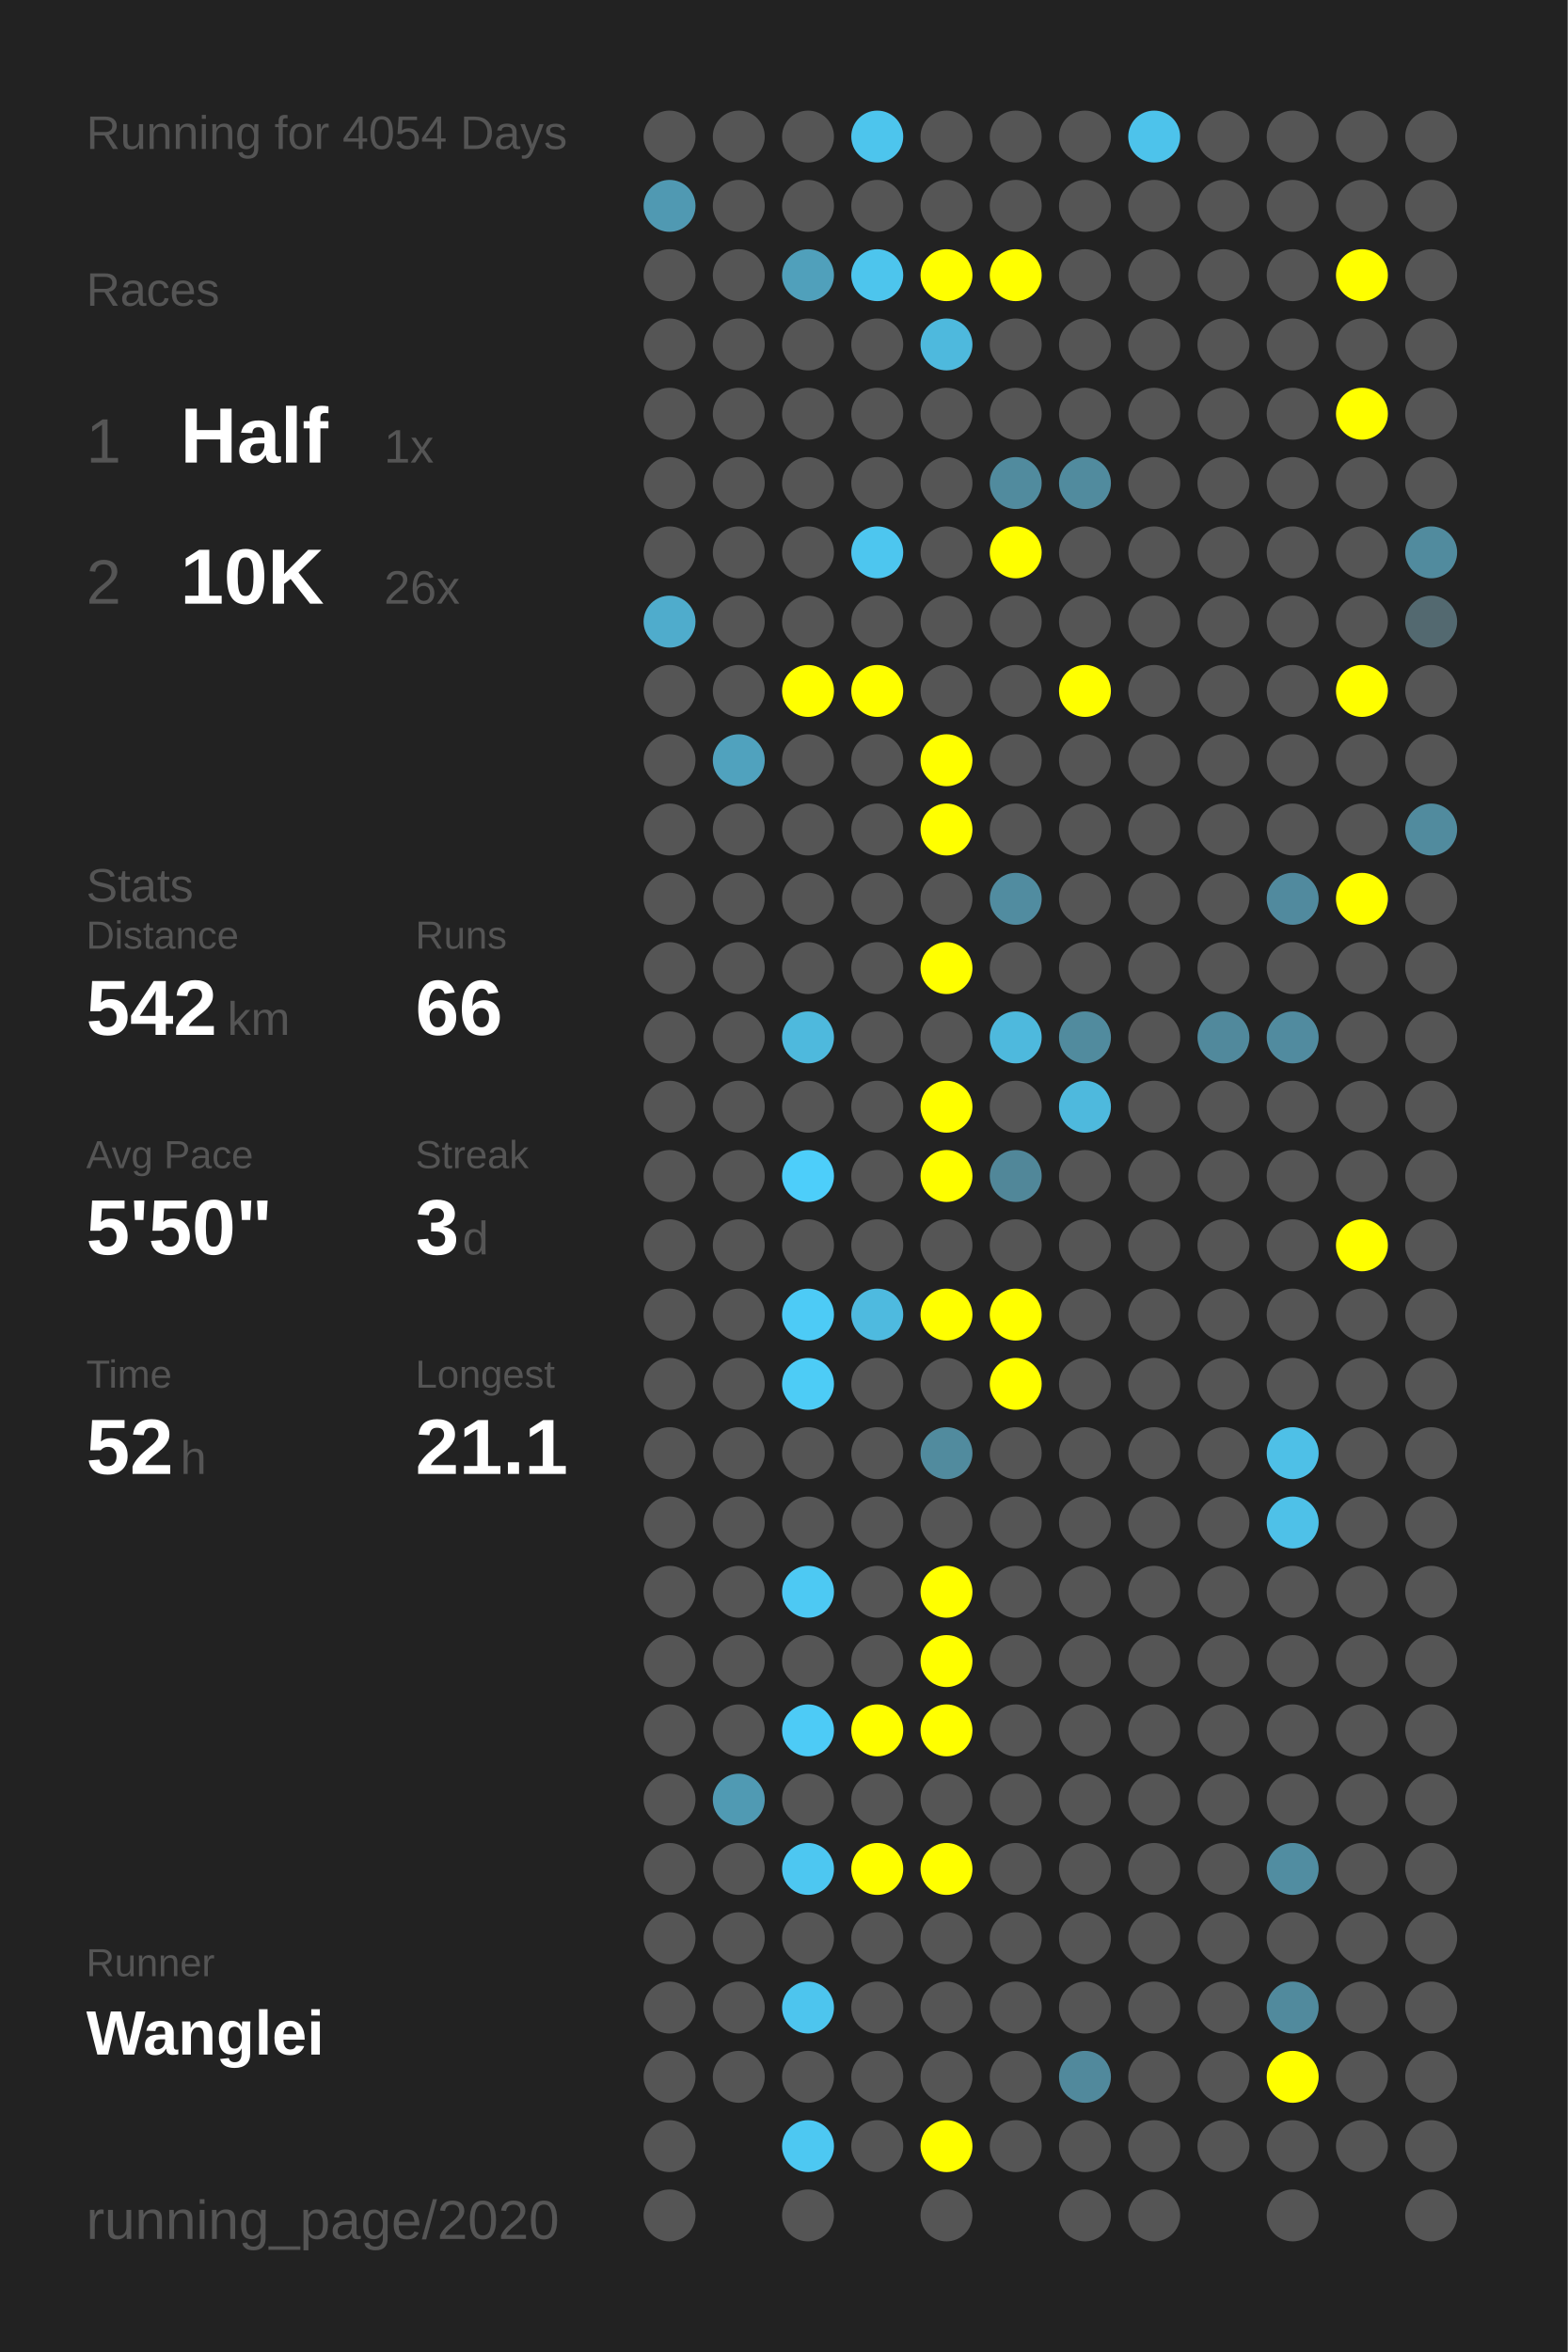
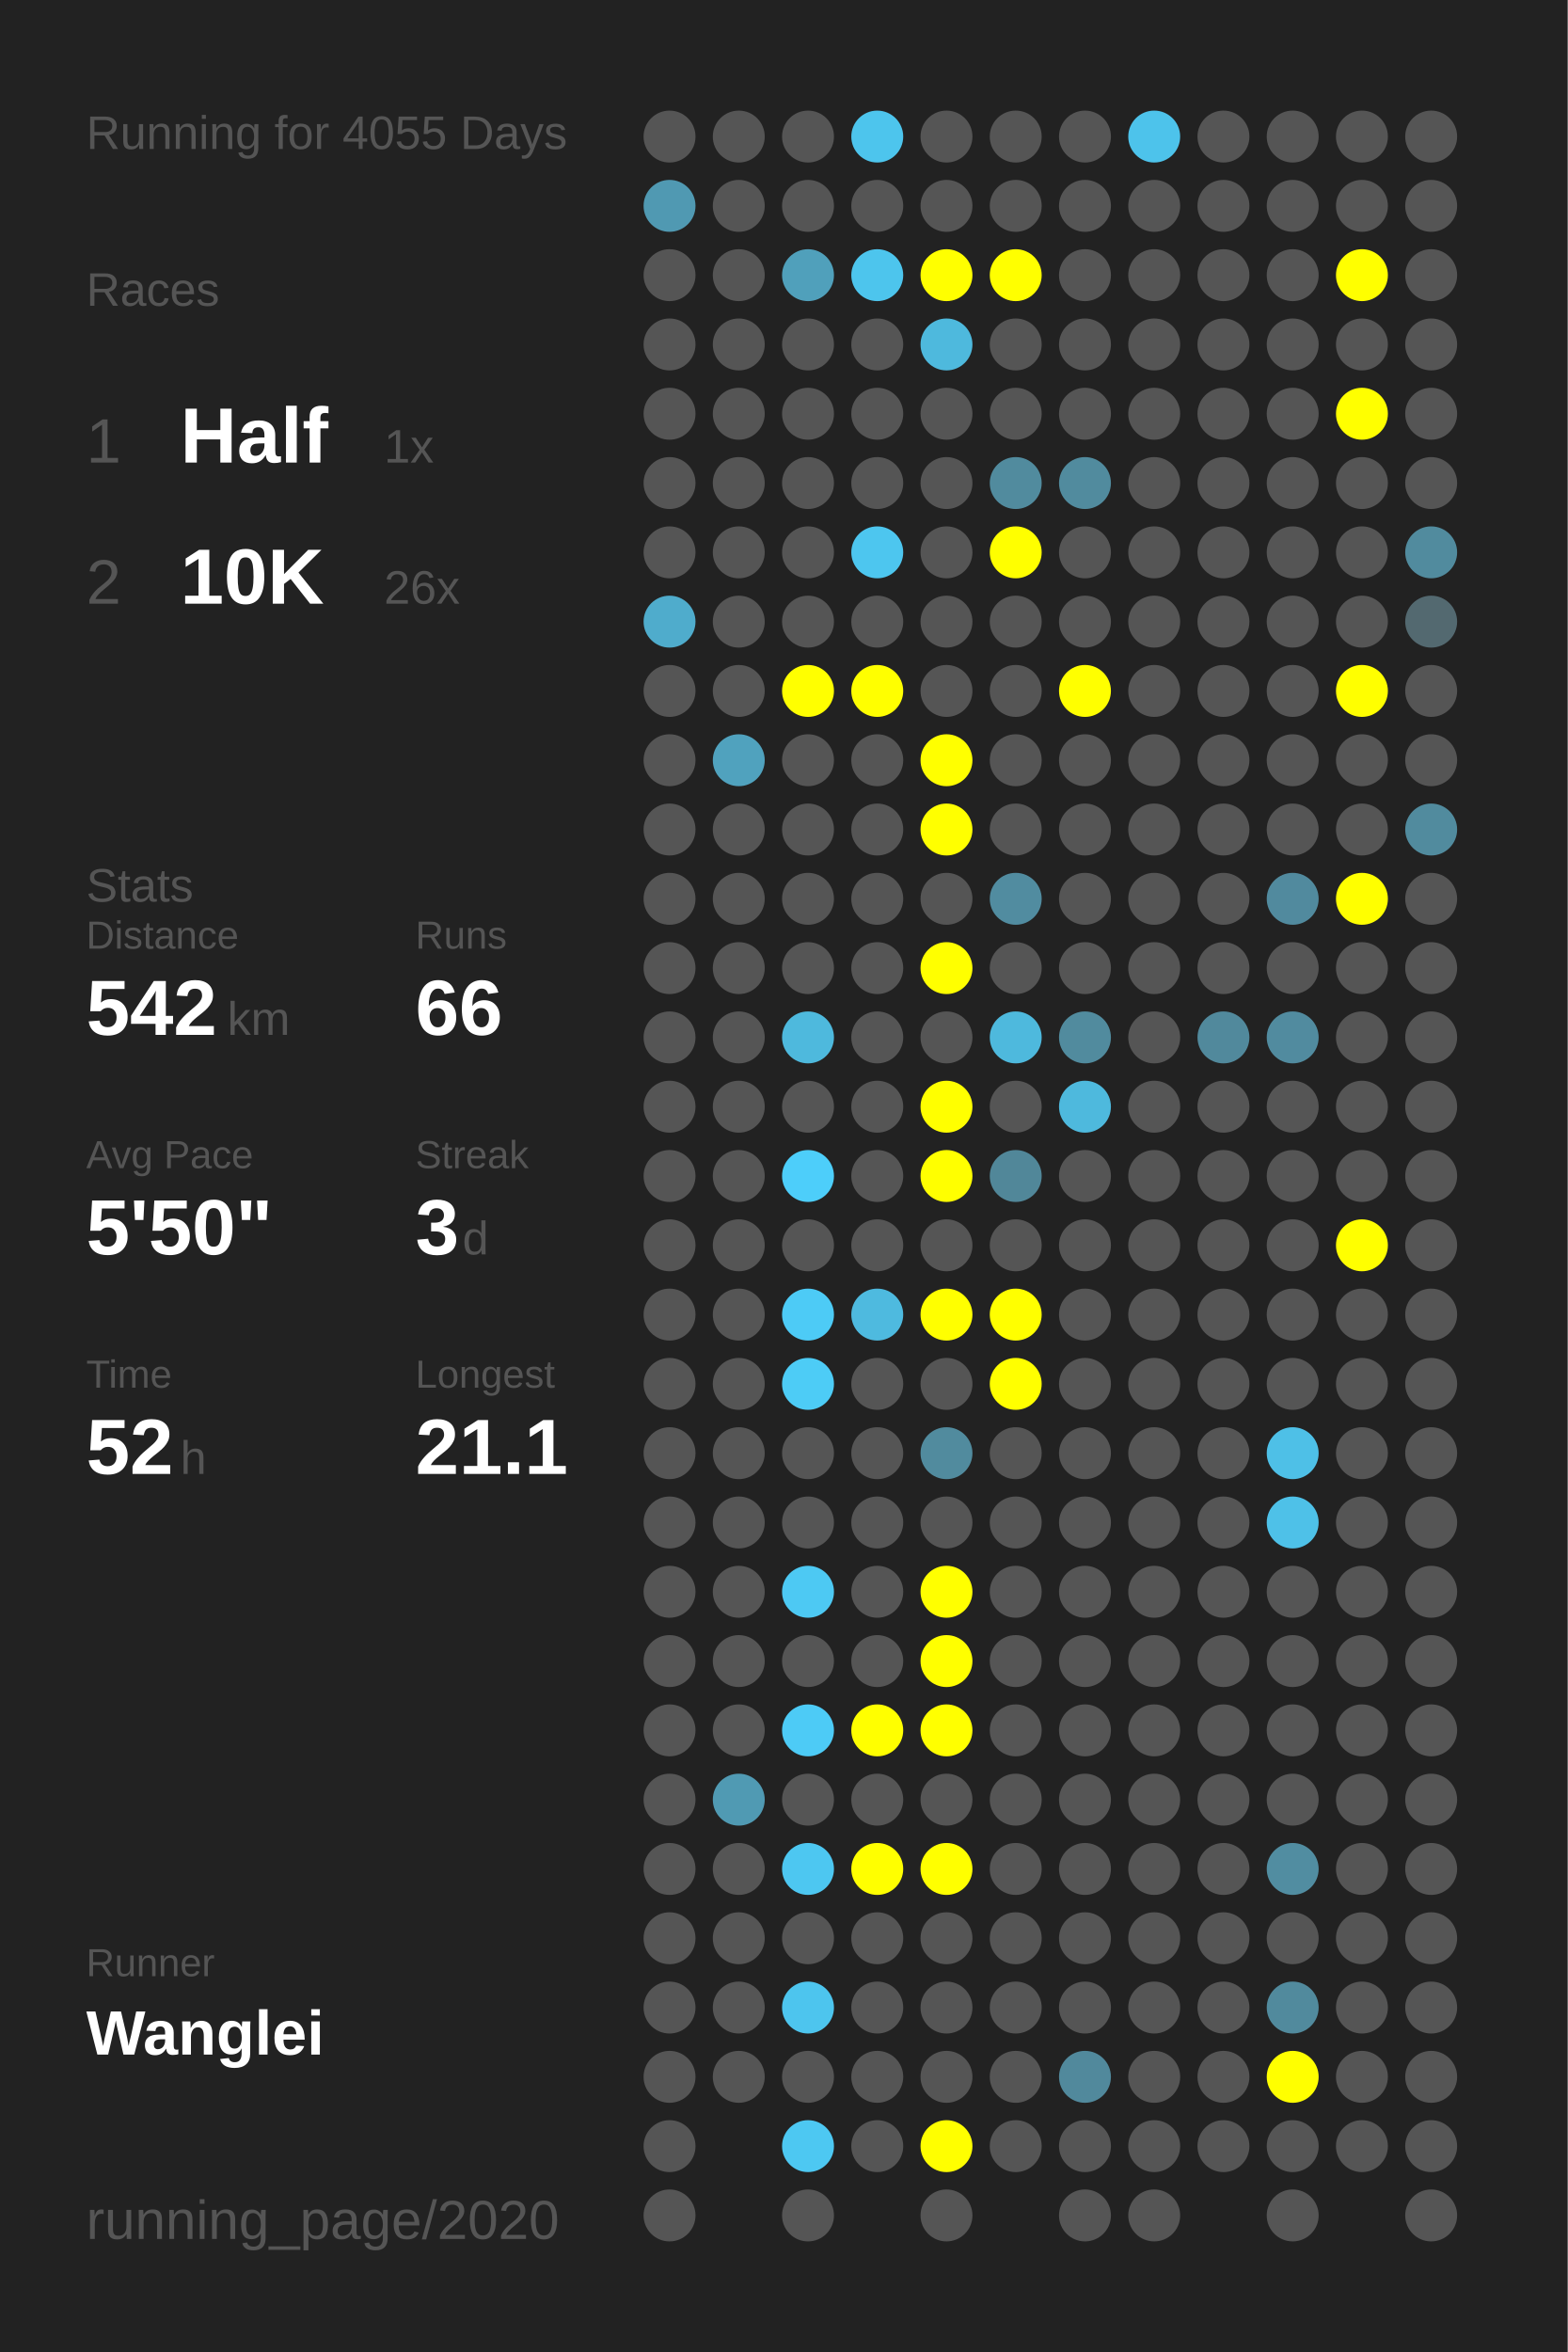
<svg xmlns="http://www.w3.org/2000/svg" baseProfile="full" height="300mm" version="1.1" viewBox="0,0,200,300" width="200mm">
  <defs />
  <rect fill="#222222" height="300" width="200" x="0" y="0" />
-   <text fill="#555555" style="font-size:6px; font-family:Arial;" x="11" y="19">Running for 4054 Days</text>
+   <text fill="#555555" style="font-size:6px; font-family:Arial;" x="11" y="19">Running for 4055 Days</text>
  <text fill="#555555" style="font-size:6px; font-family:Arial;" x="11" y="39">Races</text>
  <text fill="#555555" style="font-size:8px; font-family:Arial;" x="11" y="59">1</text>
  <text fill="#FFFFFF" style="font-size:10px; font-family:Arial; font-weight:bold;" x="23" y="59">Half</text>
  <text fill="#555555" style="font-size:6px; font-family:Arial;" x="49" y="59">1x</text>
  <text fill="#555555" style="font-size:8px; font-family:Arial;" x="11" y="77">2</text>
  <text fill="#FFFFFF" style="font-size:10px; font-family:Arial; font-weight:bold;" x="23" y="77">10K</text>
  <text fill="#555555" style="font-size:6px; font-family:Arial;" x="49" y="77">26x</text>
  <text fill="#555555" style="font-size:6px; font-family:Arial;" x="11" y="115">Stats</text>
  <text fill="#555555" style="font-size:5px; font-family:Arial;" x="11" y="121">Distance</text>
  <text fill="#FFFFFF" style="font-size:10px; font-family:Arial; font-weight:bold;" x="11" y="132">542</text>
  <text fill="#555555" style="font-size:6px; font-family:Arial;" x="29" y="132">km</text>
  <text fill="#555555" style="font-size:5px; font-family:Arial;" x="53" y="121">Runs</text>
  <text fill="#FFFFFF" style="font-size:10px; font-family:Arial; font-weight:bold;" x="53" y="132">66</text>
  <text fill="#555555" style="font-size:5px; font-family:Arial;" x="11" y="149">Avg Pace</text>
  <text fill="#FFFFFF" style="font-size:10px; font-family:Arial; font-weight:bold;" x="11" y="160">5'50"</text>
  <text fill="#555555" style="font-size:5px; font-family:Arial;" x="53" y="149">Streak</text>
  <text fill="#FFFFFF" style="font-size:10px; font-family:Arial; font-weight:bold;" x="53" y="160">3</text>
  <text fill="#555555" style="font-size:6px; font-family:Arial;" x="59" y="160">d</text>
  <text fill="#555555" style="font-size:5px; font-family:Arial;" x="11" y="177">Time</text>
  <text fill="#FFFFFF" style="font-size:10px; font-family:Arial; font-weight:bold;" x="11" y="188">52</text>
  <text fill="#555555" style="font-size:6px; font-family:Arial;" x="23" y="188">h</text>
  <text fill="#555555" style="font-size:5px; font-family:Arial;" x="53" y="177">Longest</text>
  <text fill="#FFFFFF" style="font-size:10px; font-family:Arial; font-weight:bold;" x="53" y="188">21.1</text>
  <text fill="#555555" style="font-size:5px; font-family:Arial;" x="11" y="252.065">Runner</text>
  <text fill="#FFFFFF" style="font-size:8px; font-family:Arial; font-weight:bold;" x="11" y="262.065">Wanglei</text>
  <text fill="#555555" style="font-size:7px; font-family:Arial;" x="11" y="285.581">running_page/2020</text>
  <circle cx="85.417" cy="17.419" fill="#555555" r="3.312" />
  <circle cx="85.417" cy="26.258" fill="#5099b2" r="3.312" />
  <circle cx="85.417" cy="35.097" fill="#555555" r="3.312" />
  <circle cx="85.417" cy="43.935" fill="#555555" r="3.312" />
  <circle cx="85.417" cy="52.774" fill="#555555" r="3.312" />
  <circle cx="85.417" cy="61.613" fill="#555555" r="3.312" />
  <circle cx="85.417" cy="70.452" fill="#555555" r="3.312" />
  <circle cx="85.417" cy="79.29" fill="#4faccc" r="3.312" />
  <circle cx="85.417" cy="88.129" fill="#555555" r="3.312" />
  <circle cx="85.417" cy="96.968" fill="#555555" r="3.312" />
  <circle cx="85.417" cy="105.806" fill="#555555" r="3.312" />
  <circle cx="85.417" cy="114.645" fill="#555555" r="3.312" />
  <circle cx="85.417" cy="123.484" fill="#555555" r="3.312" />
  <circle cx="85.417" cy="132.323" fill="#555555" r="3.312" />
  <circle cx="85.417" cy="141.161" fill="#555555" r="3.312" />
  <circle cx="85.417" cy="150" fill="#555555" r="3.312" />
  <circle cx="85.417" cy="158.839" fill="#555555" r="3.312" />
  <circle cx="85.417" cy="167.677" fill="#555555" r="3.312" />
  <circle cx="85.417" cy="176.516" fill="#555555" r="3.312" />
  <circle cx="85.417" cy="185.355" fill="#555555" r="3.312" />
  <circle cx="85.417" cy="194.194" fill="#555555" r="3.312" />
  <circle cx="85.417" cy="203.032" fill="#555555" r="3.312" />
  <circle cx="85.417" cy="211.871" fill="#555555" r="3.312" />
  <circle cx="85.417" cy="220.71" fill="#555555" r="3.312" />
  <circle cx="85.417" cy="229.548" fill="#555555" r="3.312" />
  <circle cx="85.417" cy="238.387" fill="#555555" r="3.312" />
  <circle cx="85.417" cy="247.226" fill="#555555" r="3.312" />
  <circle cx="85.417" cy="256.065" fill="#555555" r="3.312" />
  <circle cx="85.417" cy="264.903" fill="#555555" r="3.312" />
  <circle cx="85.417" cy="273.742" fill="#555555" r="3.312" />
  <circle cx="85.417" cy="282.581" fill="#555555" r="3.312" />
  <circle cx="94.25" cy="17.419" fill="#555555" r="3.312" />
  <circle cx="94.25" cy="26.258" fill="#555555" r="3.312" />
  <circle cx="94.25" cy="35.097" fill="#555555" r="3.312" />
  <circle cx="94.25" cy="43.935" fill="#555555" r="3.312" />
  <circle cx="94.25" cy="52.774" fill="#555555" r="3.312" />
  <circle cx="94.25" cy="61.613" fill="#555555" r="3.312" />
  <circle cx="94.25" cy="70.452" fill="#555555" r="3.312" />
  <circle cx="94.25" cy="79.29" fill="#555555" r="3.312" />
  <circle cx="94.25" cy="88.129" fill="#555555" r="3.312" />
  <circle cx="94.25" cy="96.968" fill="#50a2be" r="3.312" />
  <circle cx="94.25" cy="105.806" fill="#555555" r="3.312" />
  <circle cx="94.25" cy="114.645" fill="#555555" r="3.312" />
  <circle cx="94.25" cy="123.484" fill="#555555" r="3.312" />
  <circle cx="94.25" cy="132.323" fill="#555555" r="3.312" />
  <circle cx="94.25" cy="141.161" fill="#555555" r="3.312" />
  <circle cx="94.25" cy="150" fill="#555555" r="3.312" />
  <circle cx="94.25" cy="158.839" fill="#555555" r="3.312" />
  <circle cx="94.25" cy="167.677" fill="#555555" r="3.312" />
  <circle cx="94.25" cy="176.516" fill="#555555" r="3.312" />
  <circle cx="94.25" cy="185.355" fill="#555555" r="3.312" />
  <circle cx="94.25" cy="194.194" fill="#555555" r="3.312" />
  <circle cx="94.25" cy="203.032" fill="#555555" r="3.312" />
  <circle cx="94.25" cy="211.871" fill="#555555" r="3.312" />
  <circle cx="94.25" cy="220.71" fill="#555555" r="3.312" />
  <circle cx="94.25" cy="229.548" fill="#509ab3" r="3.312" />
  <circle cx="94.25" cy="238.387" fill="#555555" r="3.312" />
  <circle cx="94.25" cy="247.226" fill="#555555" r="3.312" />
  <circle cx="94.25" cy="256.065" fill="#555555" r="3.312" />
  <circle cx="94.25" cy="264.903" fill="#555555" r="3.312" />
  <circle cx="103.083" cy="17.419" fill="#555555" r="3.312" />
  <circle cx="103.083" cy="26.258" fill="#555555" r="3.312" />
  <circle cx="103.083" cy="35.097" fill="#50a0bb" r="3.312" />
  <circle cx="103.083" cy="43.935" fill="#555555" r="3.312" />
  <circle cx="103.083" cy="52.774" fill="#555555" r="3.312" />
  <circle cx="103.083" cy="61.613" fill="#555555" r="3.312" />
  <circle cx="103.083" cy="70.452" fill="#555555" r="3.312" />
  <circle cx="103.083" cy="79.29" fill="#555555" r="3.312" />
  <circle cx="103.083" cy="88.129" fill="#FFFF00" r="3.312" />
  <circle cx="103.083" cy="96.968" fill="#555555" r="3.312" />
  <circle cx="103.083" cy="105.806" fill="#555555" r="3.312" />
  <circle cx="103.083" cy="114.645" fill="#555555" r="3.312" />
  <circle cx="103.083" cy="123.484" fill="#555555" r="3.312" />
  <circle cx="103.083" cy="132.323" fill="#4eb9dd" r="3.312" />
  <circle cx="103.083" cy="141.161" fill="#555555" r="3.312" />
  <circle cx="103.083" cy="150" fill="#4dcefa" r="3.312" />
  <circle cx="103.083" cy="158.839" fill="#555555" r="3.312" />
  <circle cx="103.083" cy="167.677" fill="#4dcbf6" r="3.312" />
  <circle cx="103.083" cy="176.516" fill="#4dccf6" r="3.312" />
  <circle cx="103.083" cy="185.355" fill="#555555" r="3.312" />
  <circle cx="103.083" cy="194.194" fill="#555555" r="3.312" />
  <circle cx="103.083" cy="203.032" fill="#4dc9f3" r="3.312" />
  <circle cx="103.083" cy="211.871" fill="#555555" r="3.312" />
  <circle cx="103.083" cy="220.71" fill="#4dcbf6" r="3.312" />
  <circle cx="103.083" cy="229.548" fill="#555555" r="3.312" />
  <circle cx="103.083" cy="238.387" fill="#4dc7f1" r="3.312" />
  <circle cx="103.083" cy="247.226" fill="#555555" r="3.312" />
  <circle cx="103.083" cy="256.065" fill="#4dc5ee" r="3.312" />
  <circle cx="103.083" cy="264.903" fill="#555555" r="3.312" />
  <circle cx="103.083" cy="273.742" fill="#4dc8f2" r="3.312" />
  <circle cx="103.083" cy="282.581" fill="#555555" r="3.312" />
  <circle cx="111.917" cy="17.419" fill="#4dc5ed" r="3.312" />
  <circle cx="111.917" cy="26.258" fill="#555555" r="3.312" />
  <circle cx="111.917" cy="35.097" fill="#4dc5ed" r="3.312" />
  <circle cx="111.917" cy="43.935" fill="#555555" r="3.312" />
  <circle cx="111.917" cy="52.774" fill="#555555" r="3.312" />
  <circle cx="111.917" cy="61.613" fill="#555555" r="3.312" />
  <circle cx="111.917" cy="70.452" fill="#4dc6ef" r="3.312" />
  <circle cx="111.917" cy="79.29" fill="#555555" r="3.312" />
  <circle cx="111.917" cy="88.129" fill="#FFFF00" r="3.312" />
  <circle cx="111.917" cy="96.968" fill="#555555" r="3.312" />
  <circle cx="111.917" cy="105.806" fill="#555555" r="3.312" />
  <circle cx="111.917" cy="114.645" fill="#555555" r="3.312" />
  <circle cx="111.917" cy="123.484" fill="#555555" r="3.312" />
  <circle cx="111.917" cy="132.323" fill="#555555" r="3.312" />
  <circle cx="111.917" cy="141.161" fill="#555555" r="3.312" />
  <circle cx="111.917" cy="150" fill="#555555" r="3.312" />
  <circle cx="111.917" cy="158.839" fill="#555555" r="3.312" />
  <circle cx="111.917" cy="167.677" fill="#4ebadf" r="3.312" />
  <circle cx="111.917" cy="176.516" fill="#555555" r="3.312" />
  <circle cx="111.917" cy="185.355" fill="#555555" r="3.312" />
  <circle cx="111.917" cy="194.194" fill="#555555" r="3.312" />
  <circle cx="111.917" cy="203.032" fill="#555555" r="3.312" />
  <circle cx="111.917" cy="211.871" fill="#555555" r="3.312" />
  <circle cx="111.917" cy="220.71" fill="#FFFF00" r="3.312" />
  <circle cx="111.917" cy="229.548" fill="#555555" r="3.312" />
  <circle cx="111.917" cy="238.387" fill="#FFFF00" r="3.312" />
  <circle cx="111.917" cy="247.226" fill="#555555" r="3.312" />
  <circle cx="111.917" cy="256.065" fill="#555555" r="3.312" />
  <circle cx="111.917" cy="264.903" fill="#555555" r="3.312" />
  <circle cx="111.917" cy="273.742" fill="#555555" r="3.312" />
  <circle cx="120.75" cy="17.419" fill="#555555" r="3.312" />
  <circle cx="120.75" cy="26.258" fill="#555555" r="3.312" />
  <circle cx="120.75" cy="35.097" fill="#FFFF00" r="3.312" />
  <circle cx="120.75" cy="43.935" fill="#4eb9dd" r="3.312" />
  <circle cx="120.75" cy="52.774" fill="#555555" r="3.312" />
  <circle cx="120.75" cy="61.613" fill="#555555" r="3.312" />
  <circle cx="120.75" cy="70.452" fill="#555555" r="3.312" />
  <circle cx="120.75" cy="79.29" fill="#555555" r="3.312" />
  <circle cx="120.75" cy="88.129" fill="#555555" r="3.312" />
  <circle cx="120.75" cy="96.968" fill="#FFFF00" r="3.312" />
  <circle cx="120.75" cy="105.806" fill="#FFFF00" r="3.312" />
  <circle cx="120.75" cy="114.645" fill="#555555" r="3.312" />
  <circle cx="120.75" cy="123.484" fill="#FFFF00" r="3.312" />
  <circle cx="120.75" cy="132.323" fill="#555555" r="3.312" />
  <circle cx="120.75" cy="141.161" fill="#FFFF00" r="3.312" />
  <circle cx="120.75" cy="150" fill="#FFFF00" r="3.312" />
  <circle cx="120.75" cy="158.839" fill="#555555" r="3.312" />
  <circle cx="120.75" cy="167.677" fill="#FFFF00" r="3.312" />
  <circle cx="120.75" cy="176.516" fill="#555555" r="3.312" />
  <circle cx="120.75" cy="185.355" fill="#518b9e" r="3.312" />
  <circle cx="120.75" cy="194.194" fill="#555555" r="3.312" />
  <circle cx="120.75" cy="203.032" fill="#FFFF00" r="3.312" />
  <circle cx="120.75" cy="211.871" fill="#FFFF00" r="3.312" />
  <circle cx="120.75" cy="220.71" fill="#FFFF00" r="3.312" />
  <circle cx="120.75" cy="229.548" fill="#555555" r="3.312" />
  <circle cx="120.75" cy="238.387" fill="#FFFF00" r="3.312" />
  <circle cx="120.75" cy="247.226" fill="#555555" r="3.312" />
  <circle cx="120.75" cy="256.065" fill="#555555" r="3.312" />
  <circle cx="120.75" cy="264.903" fill="#555555" r="3.312" />
  <circle cx="120.75" cy="273.742" fill="#FFFF00" r="3.312" />
  <circle cx="120.75" cy="282.581" fill="#555555" r="3.312" />
  <circle cx="129.583" cy="17.419" fill="#555555" r="3.312" />
  <circle cx="129.583" cy="26.258" fill="#555555" r="3.312" />
  <circle cx="129.583" cy="35.097" fill="#FFFF00" r="3.312" />
  <circle cx="129.583" cy="43.935" fill="#555555" r="3.312" />
  <circle cx="129.583" cy="52.774" fill="#555555" r="3.312" />
  <circle cx="129.583" cy="61.613" fill="#518b9e" r="3.312" />
  <circle cx="129.583" cy="70.452" fill="#FFFF00" r="3.312" />
  <circle cx="129.583" cy="79.29" fill="#555555" r="3.312" />
  <circle cx="129.583" cy="88.129" fill="#555555" r="3.312" />
  <circle cx="129.583" cy="96.968" fill="#555555" r="3.312" />
  <circle cx="129.583" cy="105.806" fill="#555555" r="3.312" />
  <circle cx="129.583" cy="114.645" fill="#518ca0" r="3.312" />
  <circle cx="129.583" cy="123.484" fill="#555555" r="3.312" />
  <circle cx="129.583" cy="132.323" fill="#4eb9dd" r="3.312" />
  <circle cx="129.583" cy="141.161" fill="#555555" r="3.312" />
  <circle cx="129.583" cy="150" fill="#518799" r="3.312" />
  <circle cx="129.583" cy="158.839" fill="#555555" r="3.312" />
  <circle cx="129.583" cy="167.677" fill="#FFFF00" r="3.312" />
  <circle cx="129.583" cy="176.516" fill="#FFFF00" r="3.312" />
  <circle cx="129.583" cy="185.355" fill="#555555" r="3.312" />
  <circle cx="129.583" cy="194.194" fill="#555555" r="3.312" />
  <circle cx="129.583" cy="203.032" fill="#555555" r="3.312" />
  <circle cx="129.583" cy="211.871" fill="#555555" r="3.312" />
  <circle cx="129.583" cy="220.71" fill="#555555" r="3.312" />
  <circle cx="129.583" cy="229.548" fill="#555555" r="3.312" />
  <circle cx="129.583" cy="238.387" fill="#555555" r="3.312" />
  <circle cx="129.583" cy="247.226" fill="#555555" r="3.312" />
  <circle cx="129.583" cy="256.065" fill="#555555" r="3.312" />
  <circle cx="129.583" cy="264.903" fill="#555555" r="3.312" />
  <circle cx="129.583" cy="273.742" fill="#555555" r="3.312" />
  <circle cx="138.417" cy="17.419" fill="#555555" r="3.312" />
  <circle cx="138.417" cy="26.258" fill="#555555" r="3.312" />
  <circle cx="138.417" cy="35.097" fill="#555555" r="3.312" />
  <circle cx="138.417" cy="43.935" fill="#555555" r="3.312" />
  <circle cx="138.417" cy="52.774" fill="#555555" r="3.312" />
  <circle cx="138.417" cy="61.613" fill="#518b9e" r="3.312" />
  <circle cx="138.417" cy="70.452" fill="#555555" r="3.312" />
  <circle cx="138.417" cy="79.29" fill="#555555" r="3.312" />
  <circle cx="138.417" cy="88.129" fill="#FFFF00" r="3.312" />
  <circle cx="138.417" cy="96.968" fill="#555555" r="3.312" />
  <circle cx="138.417" cy="105.806" fill="#555555" r="3.312" />
  <circle cx="138.417" cy="114.645" fill="#555555" r="3.312" />
  <circle cx="138.417" cy="123.484" fill="#555555" r="3.312" />
  <circle cx="138.417" cy="132.323" fill="#518b9e" r="3.312" />
  <circle cx="138.417" cy="141.161" fill="#4eb9dd" r="3.312" />
  <circle cx="138.417" cy="150" fill="#555555" r="3.312" />
  <circle cx="138.417" cy="158.839" fill="#555555" r="3.312" />
  <circle cx="138.417" cy="167.677" fill="#555555" r="3.312" />
  <circle cx="138.417" cy="176.516" fill="#555555" r="3.312" />
  <circle cx="138.417" cy="185.355" fill="#555555" r="3.312" />
  <circle cx="138.417" cy="194.194" fill="#555555" r="3.312" />
  <circle cx="138.417" cy="203.032" fill="#555555" r="3.312" />
  <circle cx="138.417" cy="211.871" fill="#555555" r="3.312" />
  <circle cx="138.417" cy="220.71" fill="#555555" r="3.312" />
  <circle cx="138.417" cy="229.548" fill="#555555" r="3.312" />
  <circle cx="138.417" cy="238.387" fill="#555555" r="3.312" />
  <circle cx="138.417" cy="247.226" fill="#555555" r="3.312" />
  <circle cx="138.417" cy="256.065" fill="#555555" r="3.312" />
  <circle cx="138.417" cy="264.903" fill="#51899c" r="3.312" />
  <circle cx="138.417" cy="273.742" fill="#555555" r="3.312" />
  <circle cx="138.417" cy="282.581" fill="#555555" r="3.312" />
  <circle cx="147.25" cy="17.419" fill="#4dc3eb" r="3.312" />
  <circle cx="147.25" cy="26.258" fill="#555555" r="3.312" />
  <circle cx="147.25" cy="35.097" fill="#555555" r="3.312" />
  <circle cx="147.25" cy="43.935" fill="#555555" r="3.312" />
  <circle cx="147.25" cy="52.774" fill="#555555" r="3.312" />
  <circle cx="147.25" cy="61.613" fill="#555555" r="3.312" />
  <circle cx="147.25" cy="70.452" fill="#555555" r="3.312" />
  <circle cx="147.25" cy="79.29" fill="#555555" r="3.312" />
  <circle cx="147.25" cy="88.129" fill="#555555" r="3.312" />
  <circle cx="147.25" cy="96.968" fill="#555555" r="3.312" />
  <circle cx="147.25" cy="105.806" fill="#555555" r="3.312" />
  <circle cx="147.25" cy="114.645" fill="#555555" r="3.312" />
  <circle cx="147.25" cy="123.484" fill="#555555" r="3.312" />
  <circle cx="147.25" cy="132.323" fill="#555555" r="3.312" />
  <circle cx="147.25" cy="141.161" fill="#555555" r="3.312" />
  <circle cx="147.25" cy="150" fill="#555555" r="3.312" />
  <circle cx="147.25" cy="158.839" fill="#555555" r="3.312" />
  <circle cx="147.25" cy="167.677" fill="#555555" r="3.312" />
  <circle cx="147.25" cy="176.516" fill="#555555" r="3.312" />
  <circle cx="147.25" cy="185.355" fill="#555555" r="3.312" />
  <circle cx="147.25" cy="194.194" fill="#555555" r="3.312" />
  <circle cx="147.25" cy="203.032" fill="#555555" r="3.312" />
  <circle cx="147.25" cy="211.871" fill="#555555" r="3.312" />
  <circle cx="147.25" cy="220.71" fill="#555555" r="3.312" />
  <circle cx="147.25" cy="229.548" fill="#555555" r="3.312" />
  <circle cx="147.25" cy="238.387" fill="#555555" r="3.312" />
  <circle cx="147.25" cy="247.226" fill="#555555" r="3.312" />
  <circle cx="147.25" cy="256.065" fill="#555555" r="3.312" />
  <circle cx="147.25" cy="264.903" fill="#555555" r="3.312" />
  <circle cx="147.25" cy="273.742" fill="#555555" r="3.312" />
  <circle cx="147.25" cy="282.581" fill="#555555" r="3.312" />
  <circle cx="156.083" cy="17.419" fill="#555555" r="3.312" />
  <circle cx="156.083" cy="26.258" fill="#555555" r="3.312" />
  <circle cx="156.083" cy="35.097" fill="#555555" r="3.312" />
  <circle cx="156.083" cy="43.935" fill="#555555" r="3.312" />
  <circle cx="156.083" cy="52.774" fill="#555555" r="3.312" />
  <circle cx="156.083" cy="61.613" fill="#555555" r="3.312" />
  <circle cx="156.083" cy="70.452" fill="#555555" r="3.312" />
  <circle cx="156.083" cy="79.29" fill="#555555" r="3.312" />
  <circle cx="156.083" cy="88.129" fill="#555555" r="3.312" />
  <circle cx="156.083" cy="96.968" fill="#555555" r="3.312" />
  <circle cx="156.083" cy="105.806" fill="#555555" r="3.312" />
  <circle cx="156.083" cy="114.645" fill="#555555" r="3.312" />
  <circle cx="156.083" cy="123.484" fill="#555555" r="3.312" />
  <circle cx="156.083" cy="132.323" fill="#51899c" r="3.312" />
  <circle cx="156.083" cy="141.161" fill="#555555" r="3.312" />
  <circle cx="156.083" cy="150" fill="#555555" r="3.312" />
  <circle cx="156.083" cy="158.839" fill="#555555" r="3.312" />
  <circle cx="156.083" cy="167.677" fill="#555555" r="3.312" />
  <circle cx="156.083" cy="176.516" fill="#555555" r="3.312" />
  <circle cx="156.083" cy="185.355" fill="#555555" r="3.312" />
  <circle cx="156.083" cy="194.194" fill="#555555" r="3.312" />
  <circle cx="156.083" cy="203.032" fill="#555555" r="3.312" />
  <circle cx="156.083" cy="211.871" fill="#555555" r="3.312" />
  <circle cx="156.083" cy="220.71" fill="#555555" r="3.312" />
  <circle cx="156.083" cy="229.548" fill="#555555" r="3.312" />
  <circle cx="156.083" cy="238.387" fill="#555555" r="3.312" />
  <circle cx="156.083" cy="247.226" fill="#555555" r="3.312" />
  <circle cx="156.083" cy="256.065" fill="#555555" r="3.312" />
  <circle cx="156.083" cy="264.903" fill="#555555" r="3.312" />
  <circle cx="156.083" cy="273.742" fill="#555555" r="3.312" />
  <circle cx="164.917" cy="17.419" fill="#555555" r="3.312" />
  <circle cx="164.917" cy="26.258" fill="#555555" r="3.312" />
  <circle cx="164.917" cy="35.097" fill="#555555" r="3.312" />
  <circle cx="164.917" cy="43.935" fill="#555555" r="3.312" />
  <circle cx="164.917" cy="52.774" fill="#555555" r="3.312" />
  <circle cx="164.917" cy="61.613" fill="#555555" r="3.312" />
  <circle cx="164.917" cy="70.452" fill="#555555" r="3.312" />
  <circle cx="164.917" cy="79.29" fill="#555555" r="3.312" />
  <circle cx="164.917" cy="88.129" fill="#555555" r="3.312" />
  <circle cx="164.917" cy="96.968" fill="#555555" r="3.312" />
  <circle cx="164.917" cy="105.806" fill="#555555" r="3.312" />
  <circle cx="164.917" cy="114.645" fill="#518a9e" r="3.312" />
  <circle cx="164.917" cy="123.484" fill="#555555" r="3.312" />
  <circle cx="164.917" cy="132.323" fill="#518b9f" r="3.312" />
  <circle cx="164.917" cy="141.161" fill="#555555" r="3.312" />
  <circle cx="164.917" cy="150" fill="#555555" r="3.312" />
  <circle cx="164.917" cy="158.839" fill="#555555" r="3.312" />
  <circle cx="164.917" cy="167.677" fill="#555555" r="3.312" />
  <circle cx="164.917" cy="176.516" fill="#555555" r="3.312" />
  <circle cx="164.917" cy="185.355" fill="#4ec0e7" r="3.312" />
  <circle cx="164.917" cy="194.194" fill="#4ec1e8" r="3.312" />
  <circle cx="164.917" cy="203.032" fill="#555555" r="3.312" />
  <circle cx="164.917" cy="211.871" fill="#555555" r="3.312" />
  <circle cx="164.917" cy="220.71" fill="#555555" r="3.312" />
  <circle cx="164.917" cy="229.548" fill="#555555" r="3.312" />
  <circle cx="164.917" cy="238.387" fill="#518da1" r="3.312" />
  <circle cx="164.917" cy="247.226" fill="#555555" r="3.312" />
  <circle cx="164.917" cy="256.065" fill="#518a9d" r="3.312" />
  <circle cx="164.917" cy="264.903" fill="#FFFF00" r="3.312" />
  <circle cx="164.917" cy="273.742" fill="#555555" r="3.312" />
  <circle cx="164.917" cy="282.581" fill="#555555" r="3.312" />
  <circle cx="173.75" cy="17.419" fill="#555555" r="3.312" />
  <circle cx="173.75" cy="26.258" fill="#555555" r="3.312" />
  <circle cx="173.75" cy="35.097" fill="#FFFF00" r="3.312" />
  <circle cx="173.75" cy="43.935" fill="#555555" r="3.312" />
  <circle cx="173.75" cy="52.774" fill="#FFFF00" r="3.312" />
  <circle cx="173.75" cy="61.613" fill="#555555" r="3.312" />
  <circle cx="173.75" cy="70.452" fill="#555555" r="3.312" />
  <circle cx="173.75" cy="79.29" fill="#555555" r="3.312" />
  <circle cx="173.75" cy="88.129" fill="#FFFF00" r="3.312" />
  <circle cx="173.75" cy="96.968" fill="#555555" r="3.312" />
  <circle cx="173.75" cy="105.806" fill="#555555" r="3.312" />
  <circle cx="173.75" cy="114.645" fill="#FFFF00" r="3.312" />
  <circle cx="173.75" cy="123.484" fill="#555555" r="3.312" />
  <circle cx="173.75" cy="132.323" fill="#555555" r="3.312" />
  <circle cx="173.75" cy="141.161" fill="#555555" r="3.312" />
  <circle cx="173.75" cy="150" fill="#555555" r="3.312" />
  <circle cx="173.75" cy="158.839" fill="#FFFF00" r="3.312" />
  <circle cx="173.75" cy="167.677" fill="#555555" r="3.312" />
  <circle cx="173.75" cy="176.516" fill="#555555" r="3.312" />
  <circle cx="173.75" cy="185.355" fill="#555555" r="3.312" />
  <circle cx="173.75" cy="194.194" fill="#555555" r="3.312" />
  <circle cx="173.75" cy="203.032" fill="#555555" r="3.312" />
  <circle cx="173.75" cy="211.871" fill="#555555" r="3.312" />
  <circle cx="173.75" cy="220.71" fill="#555555" r="3.312" />
  <circle cx="173.75" cy="229.548" fill="#555555" r="3.312" />
  <circle cx="173.75" cy="238.387" fill="#555555" r="3.312" />
  <circle cx="173.75" cy="247.226" fill="#555555" r="3.312" />
  <circle cx="173.75" cy="256.065" fill="#555555" r="3.312" />
  <circle cx="173.75" cy="264.903" fill="#555555" r="3.312" />
  <circle cx="173.75" cy="273.742" fill="#555555" r="3.312" />
  <circle cx="182.583" cy="17.419" fill="#555555" r="3.312" />
  <circle cx="182.583" cy="26.258" fill="#555555" r="3.312" />
  <circle cx="182.583" cy="35.097" fill="#555555" r="3.312" />
  <circle cx="182.583" cy="43.935" fill="#555555" r="3.312" />
  <circle cx="182.583" cy="52.774" fill="#555555" r="3.312" />
  <circle cx="182.583" cy="61.613" fill="#555555" r="3.312" />
  <circle cx="182.583" cy="70.452" fill="#518b9e" r="3.312" />
  <circle cx="182.583" cy="79.29" fill="#536970" r="3.312" />
  <circle cx="182.583" cy="88.129" fill="#555555" r="3.312" />
  <circle cx="182.583" cy="96.968" fill="#555555" r="3.312" />
  <circle cx="182.583" cy="105.806" fill="#518b9e" r="3.312" />
  <circle cx="182.583" cy="114.645" fill="#555555" r="3.312" />
  <circle cx="182.583" cy="123.484" fill="#555555" r="3.312" />
  <circle cx="182.583" cy="132.323" fill="#555555" r="3.312" />
  <circle cx="182.583" cy="141.161" fill="#555555" r="3.312" />
  <circle cx="182.583" cy="150" fill="#555555" r="3.312" />
  <circle cx="182.583" cy="158.839" fill="#555555" r="3.312" />
  <circle cx="182.583" cy="167.677" fill="#555555" r="3.312" />
  <circle cx="182.583" cy="176.516" fill="#555555" r="3.312" />
  <circle cx="182.583" cy="185.355" fill="#555555" r="3.312" />
  <circle cx="182.583" cy="194.194" fill="#555555" r="3.312" />
  <circle cx="182.583" cy="203.032" fill="#555555" r="3.312" />
  <circle cx="182.583" cy="211.871" fill="#555555" r="3.312" />
  <circle cx="182.583" cy="220.71" fill="#555555" r="3.312" />
  <circle cx="182.583" cy="229.548" fill="#555555" r="3.312" />
  <circle cx="182.583" cy="238.387" fill="#555555" r="3.312" />
  <circle cx="182.583" cy="247.226" fill="#555555" r="3.312" />
  <circle cx="182.583" cy="256.065" fill="#555555" r="3.312" />
  <circle cx="182.583" cy="264.903" fill="#555555" r="3.312" />
  <circle cx="182.583" cy="273.742" fill="#555555" r="3.312" />
  <circle cx="182.583" cy="282.581" fill="#555555" r="3.312" />
</svg>
